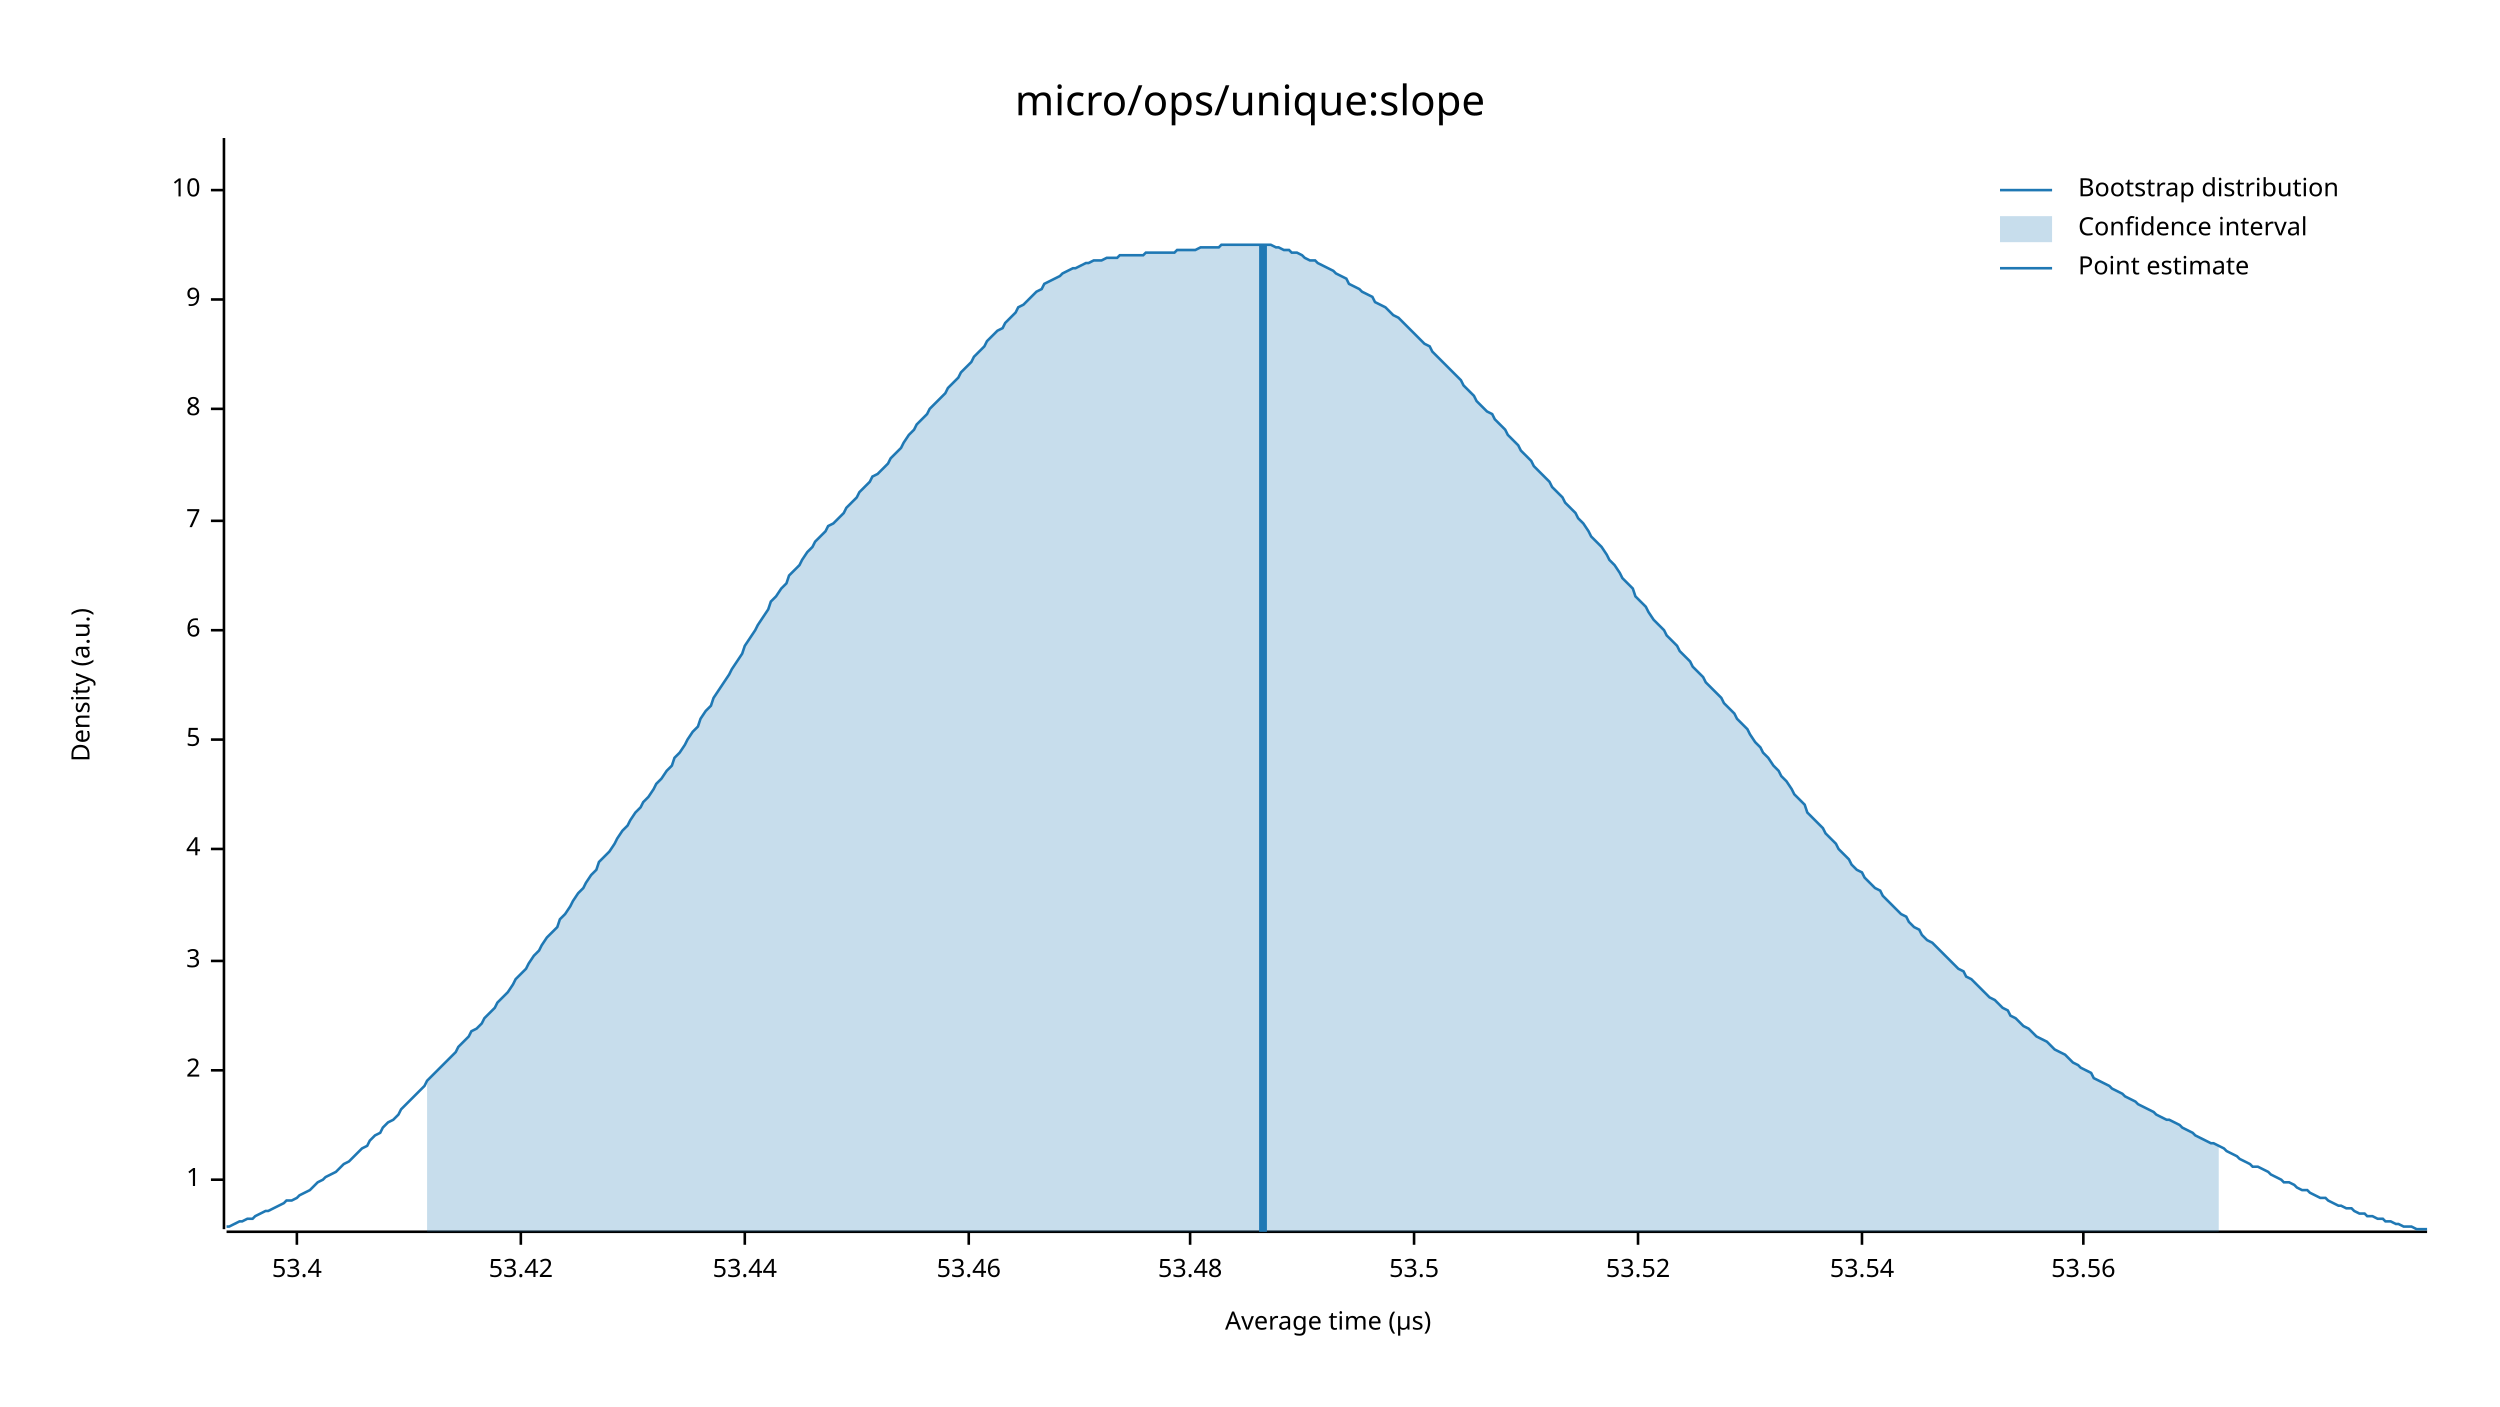
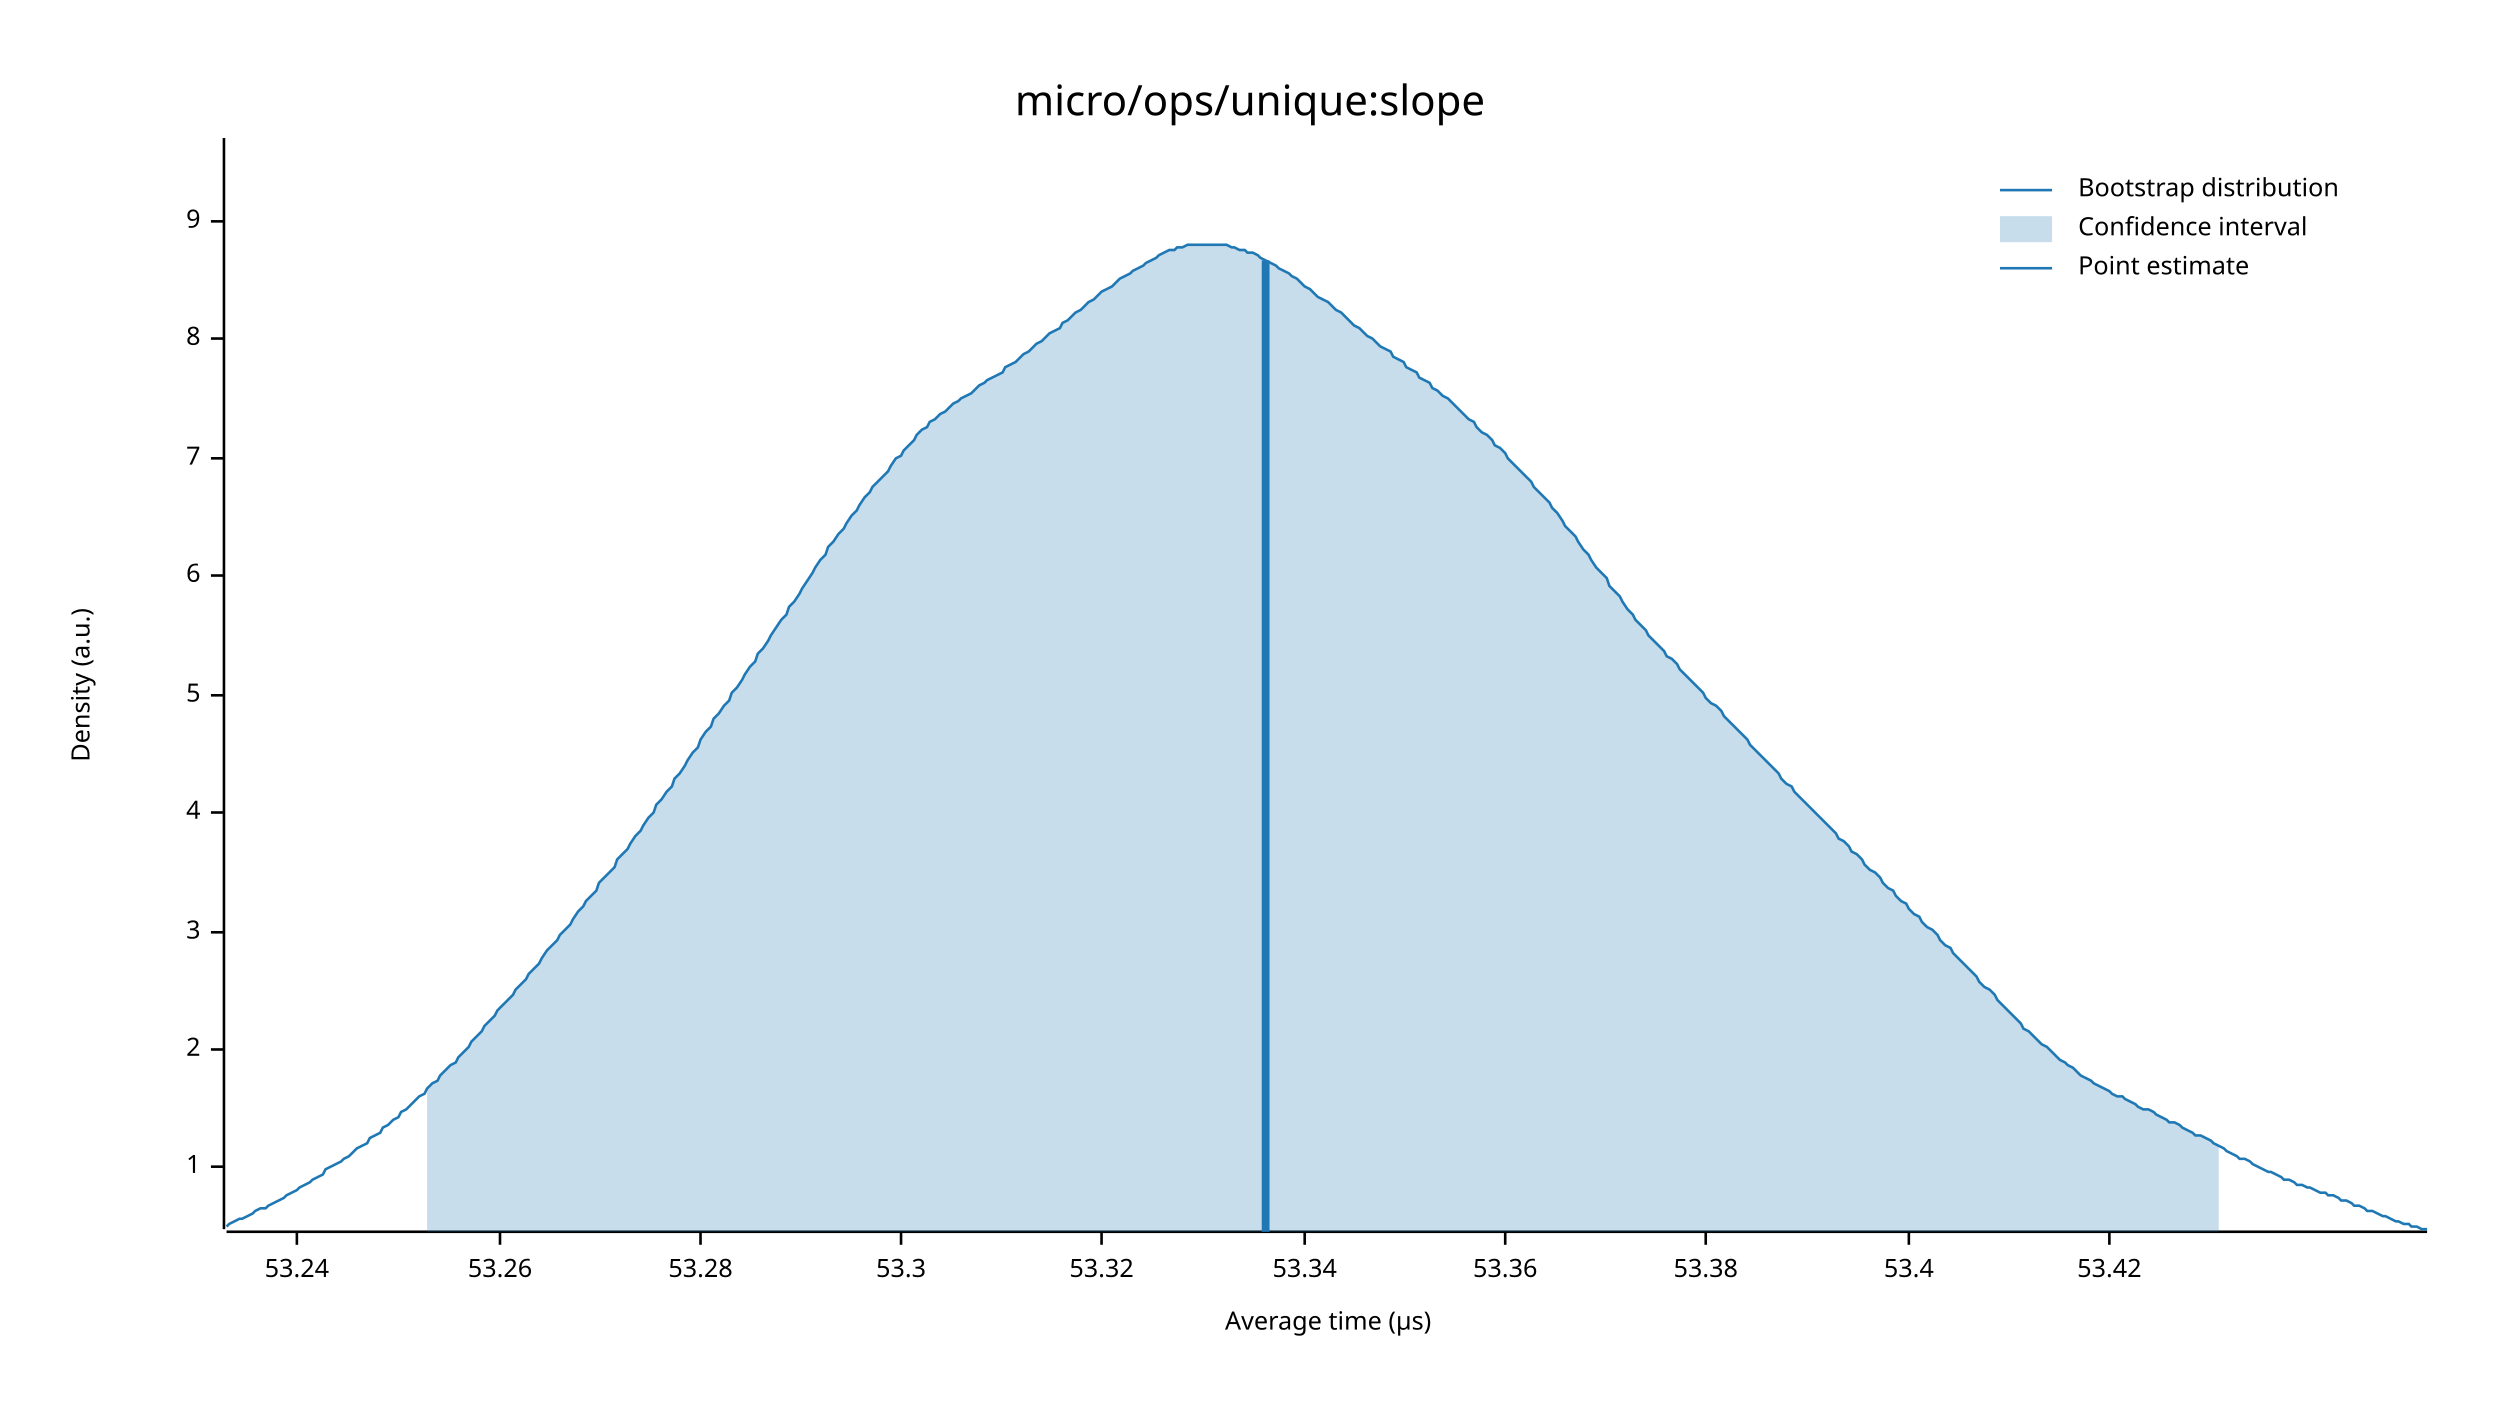
<svg xmlns="http://www.w3.org/2000/svg" width="960" height="540" viewBox="0 0 960 540">
  <text x="480" y="32" dy="0.76em" text-anchor="middle" font-family="sans-serif" font-size="16.129" opacity="1" fill="#000000">
micro/ops/unique:slope
</text>
  <text x="27" y="263" dy="0.76em" text-anchor="middle" font-family="sans-serif" font-size="9.677" opacity="1" fill="#000000" transform="rotate(270, 27, 263)">
Density (a.u.)
</text>
  <text x="510" y="513" dy="-0.5ex" text-anchor="middle" font-family="sans-serif" font-size="9.677" opacity="1" fill="#000000">
Average time (µs)
</text>
  <polyline fill="none" opacity="1" stroke="#000000" stroke-width="1" points="86,53 86,472 " />
-   <text x="77" y="453" dy="0.5ex" text-anchor="end" font-family="sans-serif" font-size="9.677" opacity="1" fill="#000000">
+   <text x="77" y="448" dy="0.5ex" text-anchor="end" font-family="sans-serif" font-size="9.677" opacity="1" fill="#000000">
1
</text>
-   <polyline fill="none" opacity="1" stroke="#000000" stroke-width="1" points="81,453 86,453 " />
-   <text x="77" y="411" dy="0.5ex" text-anchor="end" font-family="sans-serif" font-size="9.677" opacity="1" fill="#000000">
+   <polyline fill="none" opacity="1" stroke="#000000" stroke-width="1" points="81,448 86,448 " />
+   <text x="77" y="403" dy="0.5ex" text-anchor="end" font-family="sans-serif" font-size="9.677" opacity="1" fill="#000000">
2
</text>
-   <polyline fill="none" opacity="1" stroke="#000000" stroke-width="1" points="81,411 86,411 " />
-   <text x="77" y="369" dy="0.5ex" text-anchor="end" font-family="sans-serif" font-size="9.677" opacity="1" fill="#000000">
+   <polyline fill="none" opacity="1" stroke="#000000" stroke-width="1" points="81,403 86,403 " />
+   <text x="77" y="358" dy="0.5ex" text-anchor="end" font-family="sans-serif" font-size="9.677" opacity="1" fill="#000000">
3
</text>
-   <polyline fill="none" opacity="1" stroke="#000000" stroke-width="1" points="81,369 86,369 " />
-   <text x="77" y="326" dy="0.5ex" text-anchor="end" font-family="sans-serif" font-size="9.677" opacity="1" fill="#000000">
+   <polyline fill="none" opacity="1" stroke="#000000" stroke-width="1" points="81,358 86,358 " />
+   <text x="77" y="312" dy="0.5ex" text-anchor="end" font-family="sans-serif" font-size="9.677" opacity="1" fill="#000000">
4
</text>
-   <polyline fill="none" opacity="1" stroke="#000000" stroke-width="1" points="81,326 86,326 " />
-   <text x="77" y="284" dy="0.5ex" text-anchor="end" font-family="sans-serif" font-size="9.677" opacity="1" fill="#000000">
+   <polyline fill="none" opacity="1" stroke="#000000" stroke-width="1" points="81,312 86,312 " />
+   <text x="77" y="267" dy="0.5ex" text-anchor="end" font-family="sans-serif" font-size="9.677" opacity="1" fill="#000000">
5
</text>
-   <polyline fill="none" opacity="1" stroke="#000000" stroke-width="1" points="81,284 86,284 " />
-   <text x="77" y="242" dy="0.5ex" text-anchor="end" font-family="sans-serif" font-size="9.677" opacity="1" fill="#000000">
+   <polyline fill="none" opacity="1" stroke="#000000" stroke-width="1" points="81,267 86,267 " />
+   <text x="77" y="221" dy="0.5ex" text-anchor="end" font-family="sans-serif" font-size="9.677" opacity="1" fill="#000000">
6
</text>
-   <polyline fill="none" opacity="1" stroke="#000000" stroke-width="1" points="81,242 86,242 " />
-   <text x="77" y="200" dy="0.5ex" text-anchor="end" font-family="sans-serif" font-size="9.677" opacity="1" fill="#000000">
+   <polyline fill="none" opacity="1" stroke="#000000" stroke-width="1" points="81,221 86,221 " />
+   <text x="77" y="176" dy="0.5ex" text-anchor="end" font-family="sans-serif" font-size="9.677" opacity="1" fill="#000000">
7
</text>
-   <polyline fill="none" opacity="1" stroke="#000000" stroke-width="1" points="81,200 86,200 " />
-   <text x="77" y="157" dy="0.5ex" text-anchor="end" font-family="sans-serif" font-size="9.677" opacity="1" fill="#000000">
+   <polyline fill="none" opacity="1" stroke="#000000" stroke-width="1" points="81,176 86,176 " />
+   <text x="77" y="130" dy="0.5ex" text-anchor="end" font-family="sans-serif" font-size="9.677" opacity="1" fill="#000000">
8
</text>
-   <polyline fill="none" opacity="1" stroke="#000000" stroke-width="1" points="81,157 86,157 " />
-   <text x="77" y="115" dy="0.5ex" text-anchor="end" font-family="sans-serif" font-size="9.677" opacity="1" fill="#000000">
+   <polyline fill="none" opacity="1" stroke="#000000" stroke-width="1" points="81,130 86,130 " />
+   <text x="77" y="85" dy="0.5ex" text-anchor="end" font-family="sans-serif" font-size="9.677" opacity="1" fill="#000000">
9
</text>
-   <polyline fill="none" opacity="1" stroke="#000000" stroke-width="1" points="81,115 86,115 " />
-   <text x="77" y="73" dy="0.5ex" text-anchor="end" font-family="sans-serif" font-size="9.677" opacity="1" fill="#000000">
- 10
- </text>
-   <polyline fill="none" opacity="1" stroke="#000000" stroke-width="1" points="81,73 86,73 " />
+   <polyline fill="none" opacity="1" stroke="#000000" stroke-width="1" points="81,85 86,85 " />
  <polyline fill="none" opacity="1" stroke="#000000" stroke-width="1" points="87,473 932,473 " />
  <text x="114" y="483" dy="0.76em" text-anchor="middle" font-family="sans-serif" font-size="9.677" opacity="1" fill="#000000">
+ 53.24
+ </text>
+   <polyline fill="none" opacity="1" stroke="#000000" stroke-width="1" points="114,473 114,478 " />
+   <text x="192" y="483" dy="0.76em" text-anchor="middle" font-family="sans-serif" font-size="9.677" opacity="1" fill="#000000">
+ 53.26
+ </text>
+   <polyline fill="none" opacity="1" stroke="#000000" stroke-width="1" points="192,473 192,478 " />
+   <text x="269" y="483" dy="0.76em" text-anchor="middle" font-family="sans-serif" font-size="9.677" opacity="1" fill="#000000">
+ 53.28
+ </text>
+   <polyline fill="none" opacity="1" stroke="#000000" stroke-width="1" points="269,473 269,478 " />
+   <text x="346" y="483" dy="0.76em" text-anchor="middle" font-family="sans-serif" font-size="9.677" opacity="1" fill="#000000">
+ 53.3
+ </text>
+   <polyline fill="none" opacity="1" stroke="#000000" stroke-width="1" points="346,473 346,478 " />
+   <text x="423" y="483" dy="0.76em" text-anchor="middle" font-family="sans-serif" font-size="9.677" opacity="1" fill="#000000">
+ 53.32
+ </text>
+   <polyline fill="none" opacity="1" stroke="#000000" stroke-width="1" points="423,473 423,478 " />
+   <text x="501" y="483" dy="0.76em" text-anchor="middle" font-family="sans-serif" font-size="9.677" opacity="1" fill="#000000">
+ 53.34
+ </text>
+   <polyline fill="none" opacity="1" stroke="#000000" stroke-width="1" points="501,473 501,478 " />
+   <text x="578" y="483" dy="0.76em" text-anchor="middle" font-family="sans-serif" font-size="9.677" opacity="1" fill="#000000">
+ 53.36
+ </text>
+   <polyline fill="none" opacity="1" stroke="#000000" stroke-width="1" points="578,473 578,478 " />
+   <text x="655" y="483" dy="0.76em" text-anchor="middle" font-family="sans-serif" font-size="9.677" opacity="1" fill="#000000">
+ 53.38
+ </text>
+   <polyline fill="none" opacity="1" stroke="#000000" stroke-width="1" points="655,473 655,478 " />
+   <text x="733" y="483" dy="0.76em" text-anchor="middle" font-family="sans-serif" font-size="9.677" opacity="1" fill="#000000">
53.4
</text>
-   <polyline fill="none" opacity="1" stroke="#000000" stroke-width="1" points="114,473 114,478 " />
-   <text x="200" y="483" dy="0.76em" text-anchor="middle" font-family="sans-serif" font-size="9.677" opacity="1" fill="#000000">
+   <polyline fill="none" opacity="1" stroke="#000000" stroke-width="1" points="733,473 733,478 " />
+   <text x="810" y="483" dy="0.76em" text-anchor="middle" font-family="sans-serif" font-size="9.677" opacity="1" fill="#000000">
53.42
</text>
-   <polyline fill="none" opacity="1" stroke="#000000" stroke-width="1" points="200,473 200,478 " />
-   <text x="286" y="483" dy="0.76em" text-anchor="middle" font-family="sans-serif" font-size="9.677" opacity="1" fill="#000000">
- 53.44
- </text>
-   <polyline fill="none" opacity="1" stroke="#000000" stroke-width="1" points="286,473 286,478 " />
-   <text x="372" y="483" dy="0.76em" text-anchor="middle" font-family="sans-serif" font-size="9.677" opacity="1" fill="#000000">
- 53.46
- </text>
-   <polyline fill="none" opacity="1" stroke="#000000" stroke-width="1" points="372,473 372,478 " />
-   <text x="457" y="483" dy="0.76em" text-anchor="middle" font-family="sans-serif" font-size="9.677" opacity="1" fill="#000000">
- 53.48
- </text>
-   <polyline fill="none" opacity="1" stroke="#000000" stroke-width="1" points="457,473 457,478 " />
-   <text x="543" y="483" dy="0.76em" text-anchor="middle" font-family="sans-serif" font-size="9.677" opacity="1" fill="#000000">
- 53.5
- </text>
-   <polyline fill="none" opacity="1" stroke="#000000" stroke-width="1" points="543,473 543,478 " />
-   <text x="629" y="483" dy="0.76em" text-anchor="middle" font-family="sans-serif" font-size="9.677" opacity="1" fill="#000000">
- 53.52
- </text>
-   <polyline fill="none" opacity="1" stroke="#000000" stroke-width="1" points="629,473 629,478 " />
-   <text x="715" y="483" dy="0.76em" text-anchor="middle" font-family="sans-serif" font-size="9.677" opacity="1" fill="#000000">
- 53.54
- </text>
-   <polyline fill="none" opacity="1" stroke="#000000" stroke-width="1" points="715,473 715,478 " />
-   <text x="800" y="483" dy="0.76em" text-anchor="middle" font-family="sans-serif" font-size="9.677" opacity="1" fill="#000000">
- 53.56
- </text>
-   <polyline fill="none" opacity="1" stroke="#000000" stroke-width="1" points="800,473 800,478 " />
-   <polyline fill="none" opacity="1" stroke="#1F78B4" stroke-width="1" points="87,471 88,471 90,470 92,469 93,469 95,468 97,468 98,467 100,466 102,465 103,465 105,464 107,463 109,462 110,461 112,461 114,460 115,459 117,458 119,457 120,456 122,454 124,453 125,452 127,451 129,450 131,448 132,447 134,446 136,444 137,443 139,441 141,440 142,438 144,436 146,435 147,433 149,431 151,430 153,428 154,426 156,424 158,422 159,421 161,419 163,417 164,415 166,413 168,411 169,410 171,408 173,406 175,404 176,402 178,400 180,398 181,396 183,395 185,393 186,391 188,389 190,387 191,385 193,383 195,381 197,378 198,376 200,374 202,372 203,370 205,367 207,365 208,363 210,360 212,358 214,356 215,353 217,351 219,348 220,346 222,343 224,341 225,339 227,336 229,334 230,331 232,329 234,327 236,324 237,322 239,319 241,317 242,315 244,312 246,310 247,308 249,306 251,303 252,301 254,299 256,296 258,294 259,291 261,289 263,286 264,284 266,281 268,279 269,276 271,273 273,271 274,268 276,265 278,262 280,259 281,257 283,254 285,251 286,248 288,245 290,242 291,240 293,237 295,234 296,231 298,229 300,226 302,224 303,221 305,219 307,217 308,215 310,212 312,210 313,208 315,206 317,204 318,202 320,201 322,199 324,197 325,195 327,193 329,191 330,189 332,187 334,185 335,183 337,182 339,180 341,178 342,176 344,174 346,172 347,170 349,167 351,165 352,163 354,161 356,159 357,157 359,155 361,153 363,151 364,149 366,147 368,145 369,143 371,141 373,139 374,137 376,135 378,133 379,131 381,129 383,127 385,126 386,124 388,122 390,120 391,118 393,117 395,115 396,114 398,112 400,111 401,109 403,108 405,107 407,106 408,105 410,104 412,103 413,103 415,102 417,101 418,101 420,100 422,100 423,100 425,99 427,99 429,99 430,98 432,98 434,98 435,98 437,98 439,98 440,97 442,97 444,97 445,97 447,97 449,97 451,97 452,96 454,96 456,96 457,96 459,96 461,95 462,95 464,95 466,95 468,95 469,94 471,94 473,94 474,94 476,94 478,94 479,94 481,94 483,94 484,94 486,94 488,94 490,95 491,95 493,96 495,96 496,97 498,97 500,98 501,99 503,100 505,100 506,101 508,102 510,103 512,104 513,105 515,106 517,107 518,109 520,110 522,111 523,112 525,113 527,114 528,116 530,117 532,118 534,120 535,121 537,122 539,124 540,125 542,127 544,129 545,130 547,132 549,133 550,135 552,137 554,139 556,141 557,142 559,144 561,146 562,148 564,150 566,152 567,154 569,156 571,158 573,159 574,161 576,163 578,165 579,167 581,169 583,171 584,173 586,175 588,177 589,179 591,181 593,183 595,185 596,187 598,189 600,191 601,193 603,195 605,197 606,199 608,201 610,204 611,206 613,208 615,210 617,213 618,215 620,217 622,220 623,222 625,224 627,226 628,229 630,231 632,233 633,235 635,238 637,240 639,242 640,244 642,246 644,248 645,250 647,252 649,254 650,256 652,258 654,260 655,262 657,264 659,266 661,268 662,270 664,272 666,274 667,276 669,278 671,280 672,282 674,285 676,287 677,289 679,291 681,294 683,296 684,298 686,300 688,303 689,305 691,307 693,309 694,312 696,314 698,316 700,318 701,320 703,322 705,324 706,326 708,328 710,330 711,332 713,334 715,335 716,337 718,339 720,341 722,342 723,344 725,346 727,348 728,349 730,351 732,352 733,354 735,356 737,357 738,359 740,361 742,362 744,364 745,365 747,367 749,369 750,370 752,372 754,373 755,375 757,376 759,378 760,379 762,381 764,383 766,384 767,385 769,387 771,388 772,390 774,391 776,393 777,394 779,395 781,397 782,398 784,399 786,400 788,402 789,403 791,404 793,405 794,406 796,408 798,409 799,410 801,411 803,412 804,414 806,415 808,416 810,417 811,418 813,419 815,420 816,421 818,422 820,423 821,424 823,425 825,426 827,427 828,428 830,429 832,430 833,430 835,431 837,432 838,433 840,434 842,435 843,436 845,437 847,438 849,439 850,439 852,440 854,441 855,442 857,443 859,444 860,445 862,446 864,447 865,448 867,448 869,449 871,450 872,451 874,452 876,453 877,454 879,454 881,455 882,456 884,457 886,457 887,458 889,459 891,460 893,460 894,461 896,462 898,463 899,463 901,464 903,464 904,465 906,466 908,466 909,467 911,467 913,468 915,468 916,469 918,469 920,470 921,470 923,471 925,471 926,471 928,472 930,472 932,472 " />
-   <polygon opacity="0.25" fill="#1F78B4" points="164,415 166,413 168,411 169,410 171,408 173,406 175,404 176,402 178,400 180,398 181,396 183,395 185,393 186,391 188,389 190,387 191,385 193,383 195,381 197,378 198,376 200,374 202,372 203,370 205,367 207,365 208,363 210,360 212,358 214,356 215,353 217,351 219,348 220,346 222,343 224,341 225,339 227,336 229,334 230,331 232,329 234,327 236,324 237,322 239,319 241,317 242,315 244,312 246,310 247,308 249,306 251,303 252,301 254,299 256,296 258,294 259,291 261,289 263,286 264,284 266,281 268,279 269,276 271,273 273,271 274,268 276,265 278,262 280,259 281,257 283,254 285,251 286,248 288,245 290,242 291,240 293,237 295,234 296,231 298,229 300,226 302,224 303,221 305,219 307,217 308,215 310,212 312,210 313,208 315,206 317,204 318,202 320,201 322,199 324,197 325,195 327,193 329,191 330,189 332,187 334,185 335,183 337,182 339,180 341,178 342,176 344,174 346,172 347,170 349,167 351,165 352,163 354,161 356,159 357,157 359,155 361,153 363,151 364,149 366,147 368,145 369,143 371,141 373,139 374,137 376,135 378,133 379,131 381,129 383,127 385,126 386,124 388,122 390,120 391,118 393,117 395,115 396,114 398,112 400,111 401,109 403,108 405,107 407,106 408,105 410,104 412,103 413,103 415,102 417,101 418,101 420,100 422,100 423,100 425,99 427,99 429,99 430,98 432,98 434,98 435,98 437,98 439,98 440,97 442,97 444,97 445,97 447,97 449,97 451,97 452,96 454,96 456,96 457,96 459,96 461,95 462,95 464,95 466,95 468,95 469,94 471,94 473,94 474,94 476,94 478,94 479,94 481,94 483,94 484,94 486,94 488,94 490,95 491,95 493,96 495,96 496,97 498,97 500,98 501,99 503,100 505,100 506,101 508,102 510,103 512,104 513,105 515,106 517,107 518,109 520,110 522,111 523,112 525,113 527,114 528,116 530,117 532,118 534,120 535,121 537,122 539,124 540,125 542,127 544,129 545,130 547,132 549,133 550,135 552,137 554,139 556,141 557,142 559,144 561,146 562,148 564,150 566,152 567,154 569,156 571,158 573,159 574,161 576,163 578,165 579,167 581,169 583,171 584,173 586,175 588,177 589,179 591,181 593,183 595,185 596,187 598,189 600,191 601,193 603,195 605,197 606,199 608,201 610,204 611,206 613,208 615,210 617,213 618,215 620,217 622,220 623,222 625,224 627,226 628,229 630,231 632,233 633,235 635,238 637,240 639,242 640,244 642,246 644,248 645,250 647,252 649,254 650,256 652,258 654,260 655,262 657,264 659,266 661,268 662,270 664,272 666,274 667,276 669,278 671,280 672,282 674,285 676,287 677,289 679,291 681,294 683,296 684,298 686,300 688,303 689,305 691,307 693,309 694,312 696,314 698,316 700,318 701,320 703,322 705,324 706,326 708,328 710,330 711,332 713,334 715,335 716,337 718,339 720,341 722,342 723,344 725,346 727,348 728,349 730,351 732,352 733,354 735,356 737,357 738,359 740,361 742,362 744,364 745,365 747,367 749,369 750,370 752,372 754,373 755,375 757,376 759,378 760,379 762,381 764,383 766,384 767,385 769,387 771,388 772,390 774,391 776,393 777,394 779,395 781,397 782,398 784,399 786,400 788,402 789,403 791,404 793,405 794,406 796,408 798,409 799,410 801,411 803,412 804,414 806,415 808,416 810,417 811,418 813,419 815,420 816,421 818,422 820,423 821,424 823,425 825,426 827,427 828,428 830,429 832,430 833,430 835,431 837,432 838,433 840,434 842,435 843,436 845,437 847,438 849,439 850,439 852,440 852,473 164,473 " />
-   <polyline fill="none" opacity="1" stroke="#1F78B4" stroke-width="3" points="485,473 485,94 " />
+   <polyline fill="none" opacity="1" stroke="#000000" stroke-width="1" points="810,473 810,478 " />
+   <polyline fill="none" opacity="1" stroke="#1F78B4" stroke-width="1" points="87,471 88,470 90,469 92,468 93,468 95,467 97,466 98,465 100,464 102,464 103,463 105,462 107,461 109,460 110,459 112,458 114,457 115,456 117,455 119,454 120,453 122,452 124,451 125,449 127,448 129,447 131,446 132,445 134,444 136,442 137,441 139,440 141,439 142,437 144,436 146,435 147,433 149,432 151,430 153,429 154,427 156,426 158,424 159,423 161,421 163,420 164,418 166,416 168,415 169,413 171,411 173,409 175,408 176,406 178,404 180,402 181,400 183,398 185,396 186,394 188,392 190,390 191,388 193,386 195,384 197,382 198,380 200,378 202,376 203,374 205,372 207,370 208,368 210,365 212,363 214,361 215,359 217,357 219,355 220,353 222,350 224,348 225,346 227,344 229,342 230,339 232,337 234,335 236,333 237,330 239,328 241,326 242,324 244,321 246,319 247,317 249,314 251,312 252,309 254,307 256,304 258,302 259,299 261,297 263,294 264,292 266,289 268,287 269,284 271,281 273,279 274,276 276,274 278,271 280,269 281,266 283,264 285,261 286,259 288,256 290,254 291,251 293,249 295,246 296,244 298,241 300,238 302,236 303,233 305,231 307,228 308,226 310,223 312,220 313,218 315,215 317,213 318,210 320,208 322,205 324,203 325,201 327,198 329,196 330,194 332,191 334,189 335,187 337,185 339,183 341,181 342,179 344,176 346,175 347,173 349,171 351,169 352,167 354,165 356,164 357,162 359,161 361,159 363,158 364,157 366,155 368,154 369,153 371,152 373,151 374,150 376,148 378,147 379,146 381,145 383,144 385,143 386,141 388,140 390,139 391,138 393,136 395,135 396,134 398,132 400,131 401,130 403,128 405,127 407,126 408,124 410,123 412,121 413,120 415,119 417,117 418,116 420,115 422,113 423,112 425,111 427,110 429,108 430,107 432,106 434,105 435,104 437,103 439,102 440,101 442,100 444,99 445,98 447,97 449,96 451,96 452,95 454,95 456,94 457,94 459,94 461,94 462,94 464,94 466,94 468,94 469,94 471,94 473,95 474,95 476,96 478,96 479,97 481,97 483,98 484,99 486,100 488,101 490,102 491,103 493,104 495,105 496,106 498,107 500,109 501,110 503,111 505,113 506,114 508,115 510,116 512,118 513,119 515,120 517,122 518,123 520,125 522,126 523,127 525,129 527,130 528,131 530,133 532,134 534,135 535,137 537,138 539,139 540,141 542,142 544,143 545,145 547,146 549,147 550,149 552,150 554,152 556,153 557,154 559,156 561,158 562,159 564,161 566,162 567,164 569,166 571,167 573,169 574,171 576,172 578,174 579,176 581,178 583,180 584,181 586,183 588,185 589,187 591,189 593,191 595,193 596,195 598,197 600,200 601,202 603,204 605,206 606,208 608,211 610,213 611,215 613,218 615,220 617,222 618,225 620,227 622,229 623,231 625,234 627,236 628,238 630,240 632,242 633,244 635,246 637,248 639,250 640,252 642,253 644,255 645,257 647,259 649,261 650,262 652,264 654,266 655,268 657,270 659,271 661,273 662,275 664,277 666,279 667,280 669,282 671,284 672,286 674,288 676,290 677,291 679,293 681,295 683,297 684,299 686,301 688,302 689,304 691,306 693,308 694,309 696,311 698,313 700,315 701,316 703,318 705,320 706,322 708,323 710,325 711,327 713,328 715,330 716,332 718,334 720,335 722,337 723,339 725,341 727,342 728,344 730,346 732,347 733,349 735,351 737,352 738,354 740,356 742,357 744,359 745,361 747,363 749,364 750,366 752,368 754,370 755,371 757,373 759,375 760,377 762,379 764,380 766,382 767,384 769,386 771,388 772,389 774,391 776,393 777,395 779,396 781,398 782,399 784,401 786,402 788,404 789,405 791,407 793,408 794,409 796,410 798,412 799,413 801,414 803,415 804,416 806,417 808,418 810,419 811,420 813,421 815,421 816,422 818,423 820,424 821,425 823,426 825,426 827,427 828,428 830,429 832,430 833,431 835,431 837,432 838,433 840,434 842,435 843,436 845,436 847,437 849,438 850,439 852,440 854,441 855,442 857,443 859,444 860,445 862,445 864,446 865,447 867,448 869,449 871,450 872,450 874,451 876,452 877,453 879,453 881,454 882,455 884,455 886,456 887,456 889,457 891,458 893,458 894,459 896,459 898,460 899,461 901,461 903,462 904,463 906,463 908,464 909,465 911,465 913,466 915,467 916,467 918,468 920,469 921,469 923,470 925,470 926,471 928,471 930,472 932,472 " />
+   <polygon opacity="0.25" fill="#1F78B4" points="164,418 166,416 168,415 169,413 171,411 173,409 175,408 176,406 178,404 180,402 181,400 183,398 185,396 186,394 188,392 190,390 191,388 193,386 195,384 197,382 198,380 200,378 202,376 203,374 205,372 207,370 208,368 210,365 212,363 214,361 215,359 217,357 219,355 220,353 222,350 224,348 225,346 227,344 229,342 230,339 232,337 234,335 236,333 237,330 239,328 241,326 242,324 244,321 246,319 247,317 249,314 251,312 252,309 254,307 256,304 258,302 259,299 261,297 263,294 264,292 266,289 268,287 269,284 271,281 273,279 274,276 276,274 278,271 280,269 281,266 283,264 285,261 286,259 288,256 290,254 291,251 293,249 295,246 296,244 298,241 300,238 302,236 303,233 305,231 307,228 308,226 310,223 312,220 313,218 315,215 317,213 318,210 320,208 322,205 324,203 325,201 327,198 329,196 330,194 332,191 334,189 335,187 337,185 339,183 341,181 342,179 344,176 346,175 347,173 349,171 351,169 352,167 354,165 356,164 357,162 359,161 361,159 363,158 364,157 366,155 368,154 369,153 371,152 373,151 374,150 376,148 378,147 379,146 381,145 383,144 385,143 386,141 388,140 390,139 391,138 393,136 395,135 396,134 398,132 400,131 401,130 403,128 405,127 407,126 408,124 410,123 412,121 413,120 415,119 417,117 418,116 420,115 422,113 423,112 425,111 427,110 429,108 430,107 432,106 434,105 435,104 437,103 439,102 440,101 442,100 444,99 445,98 447,97 449,96 451,96 452,95 454,95 456,94 457,94 459,94 461,94 462,94 464,94 466,94 468,94 469,94 471,94 473,95 474,95 476,96 478,96 479,97 481,97 483,98 484,99 486,100 488,101 490,102 491,103 493,104 495,105 496,106 498,107 500,109 501,110 503,111 505,113 506,114 508,115 510,116 512,118 513,119 515,120 517,122 518,123 520,125 522,126 523,127 525,129 527,130 528,131 530,133 532,134 534,135 535,137 537,138 539,139 540,141 542,142 544,143 545,145 547,146 549,147 550,149 552,150 554,152 556,153 557,154 559,156 561,158 562,159 564,161 566,162 567,164 569,166 571,167 573,169 574,171 576,172 578,174 579,176 581,178 583,180 584,181 586,183 588,185 589,187 591,189 593,191 595,193 596,195 598,197 600,200 601,202 603,204 605,206 606,208 608,211 610,213 611,215 613,218 615,220 617,222 618,225 620,227 622,229 623,231 625,234 627,236 628,238 630,240 632,242 633,244 635,246 637,248 639,250 640,252 642,253 644,255 645,257 647,259 649,261 650,262 652,264 654,266 655,268 657,270 659,271 661,273 662,275 664,277 666,279 667,280 669,282 671,284 672,286 674,288 676,290 677,291 679,293 681,295 683,297 684,299 686,301 688,302 689,304 691,306 693,308 694,309 696,311 698,313 700,315 701,316 703,318 705,320 706,322 708,323 710,325 711,327 713,328 715,330 716,332 718,334 720,335 722,337 723,339 725,341 727,342 728,344 730,346 732,347 733,349 735,351 737,352 738,354 740,356 742,357 744,359 745,361 747,363 749,364 750,366 752,368 754,370 755,371 757,373 759,375 760,377 762,379 764,380 766,382 767,384 769,386 771,388 772,389 774,391 776,393 777,395 779,396 781,398 782,399 784,401 786,402 788,404 789,405 791,407 793,408 794,409 796,410 798,412 799,413 801,414 803,415 804,416 806,417 808,418 810,419 811,420 813,421 815,421 816,422 818,423 820,424 821,425 823,426 825,426 827,427 828,428 830,429 832,430 833,431 835,431 837,432 838,433 840,434 842,435 843,436 845,436 847,437 849,438 850,439 852,440 852,473 164,473 " />
+   <polyline fill="none" opacity="1" stroke="#1F78B4" stroke-width="3" points="486,473 486,100 " />
  <text x="798" y="68" dy="0.76em" text-anchor="start" font-family="sans-serif" font-size="9.677" opacity="1" fill="#000000">
Bootstrap distribution
</text>
  <text x="798" y="83" dy="0.76em" text-anchor="start" font-family="sans-serif" font-size="9.677" opacity="1" fill="#000000">
Confidence interval
</text>
  <text x="798" y="98" dy="0.76em" text-anchor="start" font-family="sans-serif" font-size="9.677" opacity="1" fill="#000000">
Point estimate
</text>
  <polyline fill="none" opacity="1" stroke="#1F78B4" stroke-width="1" points="768,73 788,73 " />
  <rect x="768" y="83" width="20" height="10" opacity="0.25" fill="#1F78B4" stroke="none" />
  <polyline fill="none" opacity="1" stroke="#1F78B4" stroke-width="1" points="768,103 788,103 " />
</svg>
